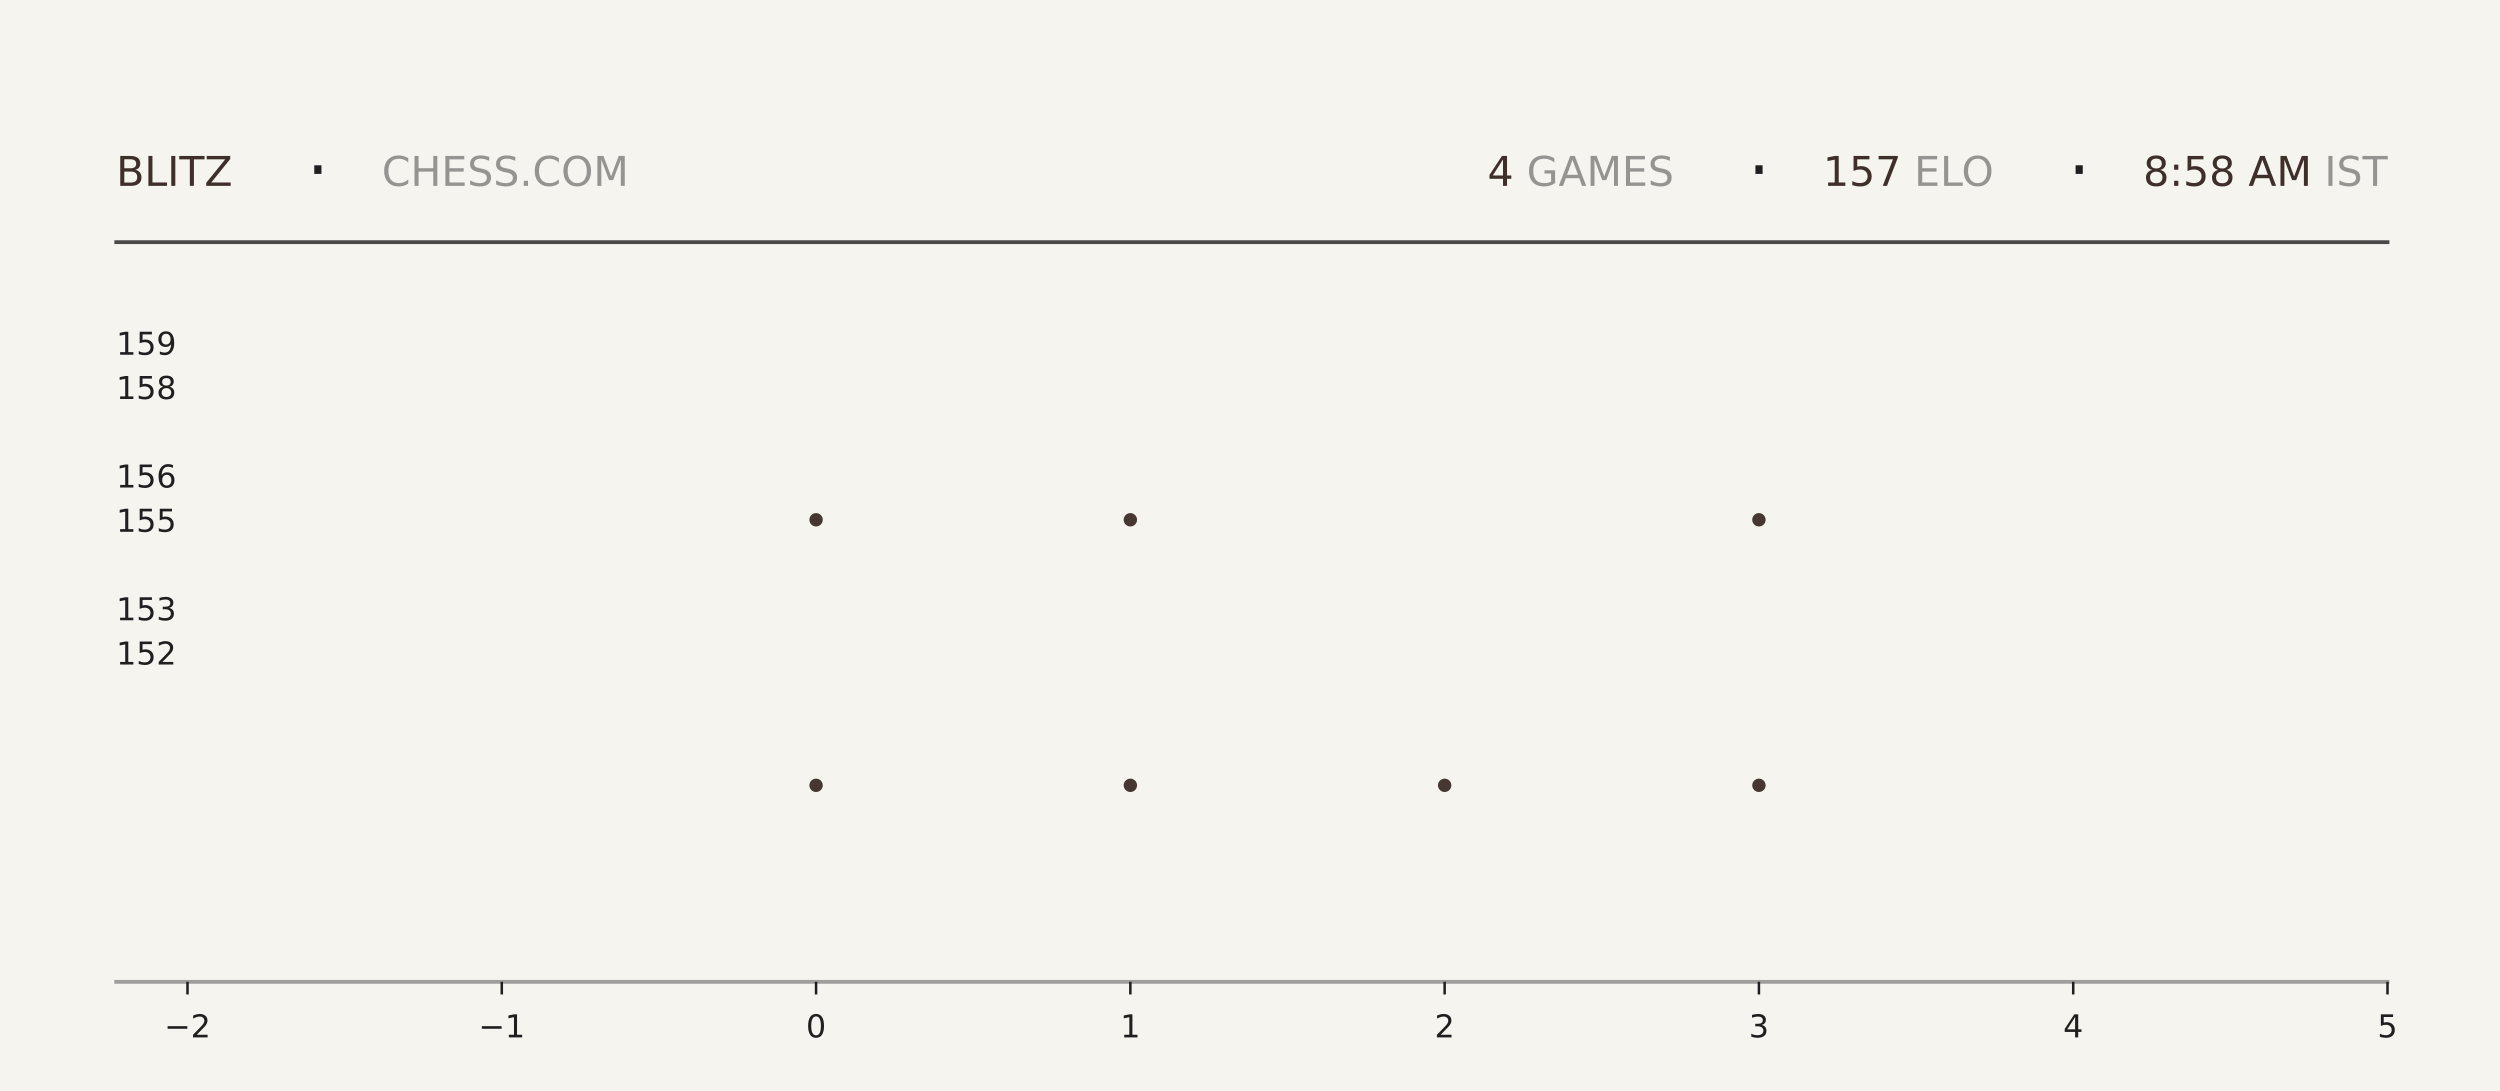
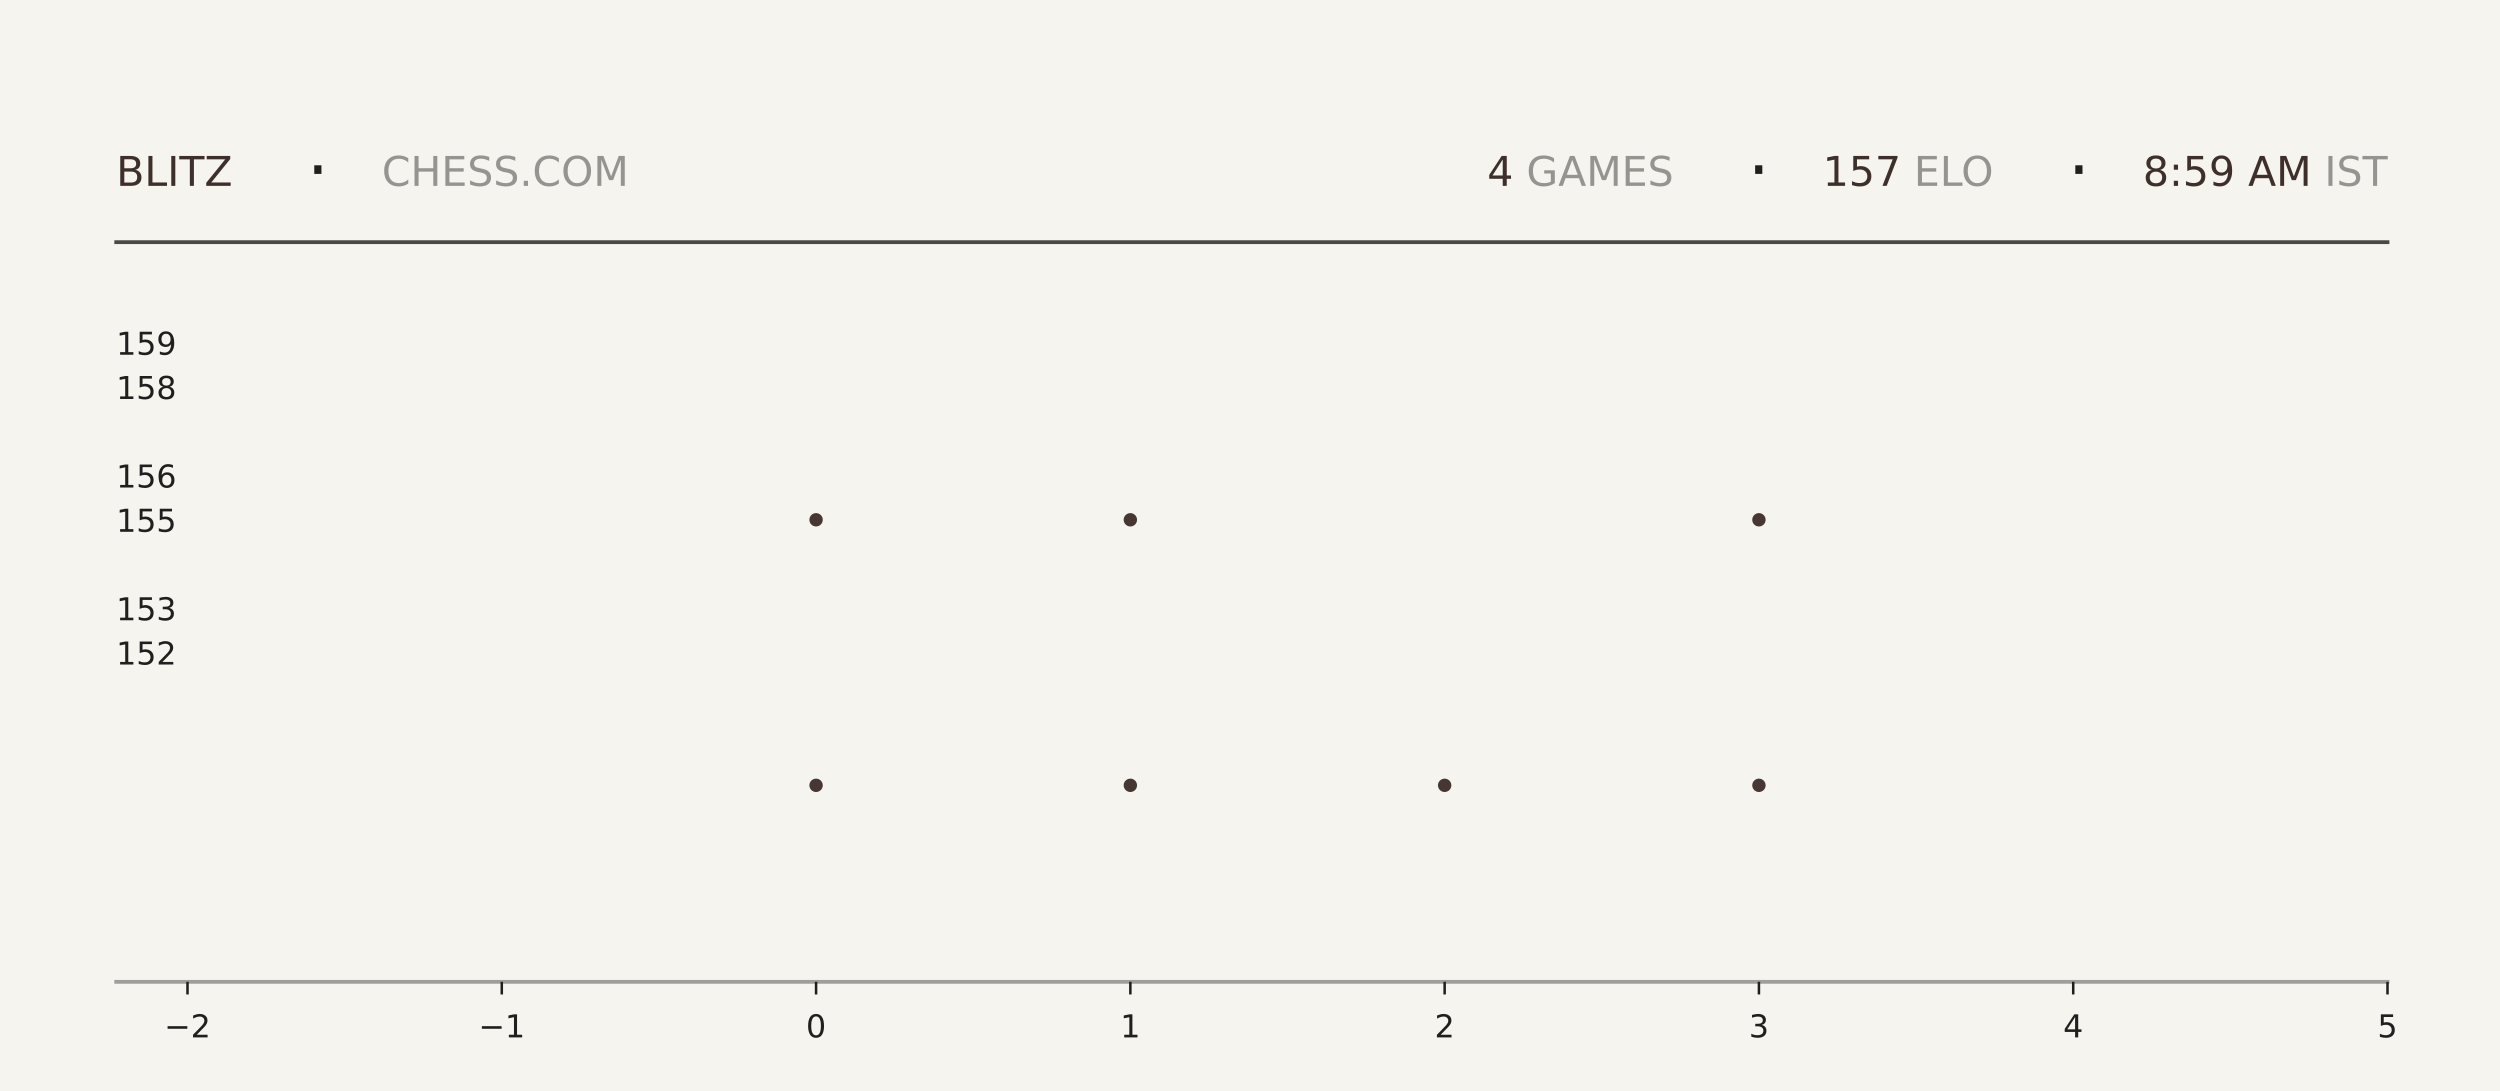
<svg xmlns="http://www.w3.org/2000/svg" xmlns:xlink="http://www.w3.org/1999/xlink" width="792pt" height="345.6pt" viewBox="0 0 792 345.6" version="1.1">
  <defs>
    <style type="text/css">*{stroke-linejoin: round; stroke-linecap: butt}</style>
  </defs>
  <g id="figure_1">
    <g id="patch_1">
      <path d="M 0 345.6  L 792 345.6  L 792 0  L 0 0  z " style="fill: #f6f4ef" />
    </g>
    <g id="axes_1">
      <g id="patch_2">
        <path d="M 59.4 311.04  L 756.36 311.04  L 756.36 103.68  L 59.4 103.68  z " style="fill: #f6f4ef" />
      </g>
      <g id="PathCollection_1">
        <defs>
-           <path id="mbbdd4c4503" d="M 0 2.121  C 0.563 2.121 1.102 1.898 1.5 1.5  C 1.898 1.102 2.121 0.563 2.121 0  C 2.121 -0.563 1.898 -1.102 1.5 -1.5  C 1.102 -1.898 0.563 -2.121 0 -2.121  C -0.563 -2.121 -1.102 -1.898 -1.5 -1.5  C -1.898 -1.102 -2.121 -0.563 -2.121 0  C -2.121 0.563 -1.898 1.102 -1.5 1.5  C -1.102 1.898 -0.563 2.121 0 2.121  z " />
-         </defs>
-         <g clip-path="url(#pccd6e53457)">
-           <use xlink:href="#mbbdd4c4503" x="258.531" y="248.79" style="fill: #3e2f2a; fill-opacity: 0.95" />
-           <use xlink:href="#mbbdd4c4503" x="258.531" y="164.668" style="fill: #3e2f2a; fill-opacity: 0.95" />
+           <path id="mbadc9c8954" d="M 0 2.121  C 0.563 2.121 1.102 1.898 1.5 1.5  C 1.898 1.102 2.121 0.563 2.121 0  C 2.121 -0.563 1.898 -1.102 1.5 -1.5  C 1.102 -1.898 0.563 -2.121 0 -2.121  C -0.563 -2.121 -1.102 -1.898 -1.5 -1.5  C -1.898 -1.102 -2.121 -0.563 -2.121 0  C -2.121 0.563 -1.898 1.102 -1.5 1.5  C -1.102 1.898 -0.563 2.121 0 2.121  z " />
+         </defs>
+         <g clip-path="url(#p59b3114bce)">
+           <use xlink:href="#mbadc9c8954" x="258.531" y="248.79" style="fill: #3e2f2a; fill-opacity: 0.95" />
+           <use xlink:href="#mbadc9c8954" x="258.531" y="164.668" style="fill: #3e2f2a; fill-opacity: 0.95" />
        </g>
      </g>
      <g id="PathCollection_2">
-         <g clip-path="url(#pccd6e53457)">
-           <use xlink:href="#mbbdd4c4503" x="358.097" y="248.79" style="fill: #3e2f2a; fill-opacity: 0.95" />
-           <use xlink:href="#mbbdd4c4503" x="358.097" y="164.668" style="fill: #3e2f2a; fill-opacity: 0.95" />
-           <use xlink:href="#mbbdd4c4503" x="358.097" y="80.547" style="fill: #3e2f2a; fill-opacity: 0.95" />
+         <g clip-path="url(#p59b3114bce)">
+           <use xlink:href="#mbadc9c8954" x="358.097" y="248.79" style="fill: #3e2f2a; fill-opacity: 0.95" />
+           <use xlink:href="#mbadc9c8954" x="358.097" y="164.668" style="fill: #3e2f2a; fill-opacity: 0.95" />
+           <use xlink:href="#mbadc9c8954" x="358.097" y="80.547" style="fill: #3e2f2a; fill-opacity: 0.95" />
        </g>
      </g>
      <g id="PathCollection_3">
-         <g clip-path="url(#pccd6e53457)">
-           <use xlink:href="#mbbdd4c4503" x="457.663" y="248.79" style="fill: #3e2f2a; fill-opacity: 0.95" />
+         <g clip-path="url(#p59b3114bce)">
+           <use xlink:href="#mbadc9c8954" x="457.663" y="248.79" style="fill: #3e2f2a; fill-opacity: 0.95" />
        </g>
      </g>
      <g id="PathCollection_4">
-         <g clip-path="url(#pccd6e53457)">
-           <use xlink:href="#mbbdd4c4503" x="557.229" y="248.79" style="fill: #3e2f2a; fill-opacity: 0.95" />
-           <use xlink:href="#mbbdd4c4503" x="557.229" y="164.668" style="fill: #3e2f2a; fill-opacity: 0.95" />
-           <use xlink:href="#mbbdd4c4503" x="557.229" y="80.547" style="fill: #3e2f2a; fill-opacity: 0.95" />
+         <g clip-path="url(#p59b3114bce)">
+           <use xlink:href="#mbadc9c8954" x="557.229" y="248.79" style="fill: #3e2f2a; fill-opacity: 0.95" />
+           <use xlink:href="#mbadc9c8954" x="557.229" y="164.668" style="fill: #3e2f2a; fill-opacity: 0.95" />
+           <use xlink:href="#mbadc9c8954" x="557.229" y="80.547" style="fill: #3e2f2a; fill-opacity: 0.95" />
        </g>
      </g>
      <g id="matplotlib.axis_1">
        <g id="xtick_1">
          <g id="line2d_1">
            <defs>
-               <path id="md2c10484b2" d="M 0 0  L 0 4  " style="stroke: #1f1f1f; stroke-width: 0.8" />
+               <path id="m0bf23cac6a" d="M 0 0  L 0 4  " style="stroke: #1f1f1f; stroke-width: 0.8" />
            </defs>
            <g>
-               <use xlink:href="#md2c10484b2" x="59.4" y="311.04" style="fill: #1f1f1f; stroke: #1f1f1f; stroke-width: 0.8" />
+               <use xlink:href="#m0bf23cac6a" x="59.4" y="311.04" style="fill: #1f1f1f; stroke: #1f1f1f; stroke-width: 0.8" />
            </g>
          </g>
          <g id="text_1">
            <g style="fill: #1f1f1f" transform="translate(52.02891 328.6384) scale(0.1 -0.1)">
              <defs>
                <path id="DejaVuSans-2212" d="M 678 2272  L 4684 2272  L 4684 1741  L 678 1741  L 678 2272  z " transform="scale(0.015625)" />
                <path id="DejaVuSans-32" d="M 1228 531  L 3431 531  L 3431 0  L 469 0  L 469 531  Q 828 903 1448 1529  Q 2069 2156 2228 2338  Q 2531 2678 2651 2914  Q 2772 3150 2772 3378  Q 2772 3750 2511 3984  Q 2250 4219 1831 4219  Q 1534 4219 1204 4116  Q 875 4013 500 3803  L 500 4441  Q 881 4594 1212 4672  Q 1544 4750 1819 4750  Q 2544 4750 2975 4387  Q 3406 4025 3406 3419  Q 3406 3131 3298 2873  Q 3191 2616 2906 2266  Q 2828 2175 2409 1742  Q 1991 1309 1228 531  z " transform="scale(0.015625)" />
              </defs>
              <use xlink:href="#DejaVuSans-2212" />
              <use xlink:href="#DejaVuSans-32" transform="translate(83.78906 0)" />
            </g>
          </g>
        </g>
        <g id="xtick_2">
          <g id="line2d_2">
            <g>
-               <use xlink:href="#md2c10484b2" x="158.966" y="311.04" style="fill: #1f1f1f; stroke: #1f1f1f; stroke-width: 0.8" />
+               <use xlink:href="#m0bf23cac6a" x="158.966" y="311.04" style="fill: #1f1f1f; stroke: #1f1f1f; stroke-width: 0.8" />
            </g>
          </g>
          <g id="text_2">
            <g style="fill: #1f1f1f" transform="translate(151.5946 328.6384) scale(0.1 -0.1)">
              <defs>
                <path id="DejaVuSans-31" d="M 794 531  L 1825 531  L 1825 4091  L 703 3866  L 703 4441  L 1819 4666  L 2450 4666  L 2450 531  L 3481 531  L 3481 0  L 794 0  L 794 531  z " transform="scale(0.015625)" />
              </defs>
              <use xlink:href="#DejaVuSans-2212" />
              <use xlink:href="#DejaVuSans-31" transform="translate(83.78906 0)" />
            </g>
          </g>
        </g>
        <g id="xtick_3">
          <g id="line2d_3">
            <g>
-               <use xlink:href="#md2c10484b2" x="258.531" y="311.04" style="fill: #1f1f1f; stroke: #1f1f1f; stroke-width: 0.8" />
+               <use xlink:href="#m0bf23cac6a" x="258.531" y="311.04" style="fill: #1f1f1f; stroke: #1f1f1f; stroke-width: 0.8" />
            </g>
          </g>
          <g id="text_3">
            <g style="fill: #1f1f1f" transform="translate(255.3502 328.6384) scale(0.1 -0.1)">
              <defs>
                <path id="DejaVuSans-30" d="M 2034 4250  Q 1547 4250 1301 3770  Q 1056 3291 1056 2328  Q 1056 1369 1301 889  Q 1547 409 2034 409  Q 2525 409 2770 889  Q 3016 1369 3016 2328  Q 3016 3291 2770 3770  Q 2525 4250 2034 4250  z M 2034 4750  Q 2819 4750 3233 4129  Q 3647 3509 3647 2328  Q 3647 1150 3233 529  Q 2819 -91 2034 -91  Q 1250 -91 836 529  Q 422 1150 422 2328  Q 422 3509 836 4129  Q 1250 4750 2034 4750  z " transform="scale(0.015625)" />
              </defs>
              <use xlink:href="#DejaVuSans-30" />
            </g>
          </g>
        </g>
        <g id="xtick_4">
          <g id="line2d_4">
            <g>
-               <use xlink:href="#md2c10484b2" x="358.097" y="311.04" style="fill: #1f1f1f; stroke: #1f1f1f; stroke-width: 0.8" />
+               <use xlink:href="#m0bf23cac6a" x="358.097" y="311.04" style="fill: #1f1f1f; stroke: #1f1f1f; stroke-width: 0.8" />
            </g>
          </g>
          <g id="text_4">
            <g style="fill: #1f1f1f" transform="translate(354.9159 328.6384) scale(0.1 -0.1)">
              <use xlink:href="#DejaVuSans-31" />
            </g>
          </g>
        </g>
        <g id="xtick_5">
          <g id="line2d_5">
            <g>
-               <use xlink:href="#md2c10484b2" x="457.663" y="311.04" style="fill: #1f1f1f; stroke: #1f1f1f; stroke-width: 0.8" />
+               <use xlink:href="#m0bf23cac6a" x="457.663" y="311.04" style="fill: #1f1f1f; stroke: #1f1f1f; stroke-width: 0.8" />
            </g>
          </g>
          <g id="text_5">
            <g style="fill: #1f1f1f" transform="translate(454.4816 328.6384) scale(0.1 -0.1)">
              <use xlink:href="#DejaVuSans-32" />
            </g>
          </g>
        </g>
        <g id="xtick_6">
          <g id="line2d_6">
            <g>
-               <use xlink:href="#md2c10484b2" x="557.229" y="311.04" style="fill: #1f1f1f; stroke: #1f1f1f; stroke-width: 0.8" />
+               <use xlink:href="#m0bf23cac6a" x="557.229" y="311.04" style="fill: #1f1f1f; stroke: #1f1f1f; stroke-width: 0.8" />
            </g>
          </g>
          <g id="text_6">
            <g style="fill: #1f1f1f" transform="translate(554.0473 328.6384) scale(0.1 -0.1)">
              <defs>
                <path id="DejaVuSans-33" d="M 2597 2516  Q 3050 2419 3304 2112  Q 3559 1806 3559 1356  Q 3559 666 3084 287  Q 2609 -91 1734 -91  Q 1441 -91 1130 -33  Q 819 25 488 141  L 488 750  Q 750 597 1062 519  Q 1375 441 1716 441  Q 2309 441 2620 675  Q 2931 909 2931 1356  Q 2931 1769 2642 2001  Q 2353 2234 1838 2234  L 1294 2234  L 1294 2753  L 1863 2753  Q 2328 2753 2575 2939  Q 2822 3125 2822 3475  Q 2822 3834 2567 4026  Q 2313 4219 1838 4219  Q 1578 4219 1281 4162  Q 984 4106 628 3988  L 628 4550  Q 988 4650 1302 4700  Q 1616 4750 1894 4750  Q 2613 4750 3031 4423  Q 3450 4097 3450 3541  Q 3450 3153 3228 2886  Q 3006 2619 2597 2516  z " transform="scale(0.015625)" />
              </defs>
              <use xlink:href="#DejaVuSans-33" />
            </g>
          </g>
        </g>
        <g id="xtick_7">
          <g id="line2d_7">
            <g>
-               <use xlink:href="#md2c10484b2" x="656.794" y="311.04" style="fill: #1f1f1f; stroke: #1f1f1f; stroke-width: 0.8" />
+               <use xlink:href="#m0bf23cac6a" x="656.794" y="311.04" style="fill: #1f1f1f; stroke: #1f1f1f; stroke-width: 0.8" />
            </g>
          </g>
          <g id="text_7">
            <g style="fill: #1f1f1f" transform="translate(653.613 328.6384) scale(0.1 -0.1)">
              <defs>
                <path id="DejaVuSans-34" d="M 2419 4116  L 825 1625  L 2419 1625  L 2419 4116  z M 2253 4666  L 3047 4666  L 3047 1625  L 3713 1625  L 3713 1100  L 3047 1100  L 3047 0  L 2419 0  L 2419 1100  L 313 1100  L 313 1709  L 2253 4666  z " transform="scale(0.015625)" />
              </defs>
              <use xlink:href="#DejaVuSans-34" />
            </g>
          </g>
        </g>
        <g id="xtick_8">
          <g id="line2d_8">
            <g>
-               <use xlink:href="#md2c10484b2" x="756.36" y="311.04" style="fill: #1f1f1f; stroke: #1f1f1f; stroke-width: 0.8" />
+               <use xlink:href="#m0bf23cac6a" x="756.36" y="311.04" style="fill: #1f1f1f; stroke: #1f1f1f; stroke-width: 0.8" />
            </g>
          </g>
          <g id="text_8">
            <g style="fill: #1f1f1f" transform="translate(753.1788 328.6384) scale(0.1 -0.1)">
              <defs>
                <path id="DejaVuSans-35" d="M 691 4666  L 3169 4666  L 3169 4134  L 1269 4134  L 1269 2991  Q 1406 3038 1543 3061  Q 1681 3084 1819 3084  Q 2600 3084 3056 2656  Q 3513 2228 3513 1497  Q 3513 744 3044 326  Q 2575 -91 1722 -91  Q 1428 -91 1123 -41  Q 819 9 494 109  L 494 744  Q 775 591 1075 516  Q 1375 441 1709 441  Q 2250 441 2565 725  Q 2881 1009 2881 1497  Q 2881 1984 2565 2268  Q 2250 2553 1709 2553  Q 1456 2553 1204 2497  Q 953 2441 691 2322  L 691 4666  z " transform="scale(0.015625)" />
              </defs>
              <use xlink:href="#DejaVuSans-35" />
            </g>
          </g>
        </g>
      </g>
      <g id="matplotlib.axis_2">
        <g id="ytick_1">
          <g id="line2d_9" />
          <g id="text_9">
            <g style="fill: #1f1f1f" transform="translate(36.8125 210.5283) scale(0.1 -0.1)">
              <use xlink:href="#DejaVuSans-31" />
              <use xlink:href="#DejaVuSans-35" transform="translate(63.62305 0)" />
              <use xlink:href="#DejaVuSans-32" transform="translate(127.2461 0)" />
            </g>
          </g>
        </g>
        <g id="ytick_2">
          <g id="line2d_10" />
          <g id="text_10">
            <g style="fill: #1f1f1f" transform="translate(36.8125 196.508) scale(0.1 -0.1)">
              <use xlink:href="#DejaVuSans-31" />
              <use xlink:href="#DejaVuSans-35" transform="translate(63.62305 0)" />
              <use xlink:href="#DejaVuSans-33" transform="translate(127.2461 0)" />
            </g>
          </g>
        </g>
        <g id="ytick_3">
          <g id="line2d_11" />
          <g id="text_11">
            <g style="fill: #1f1f1f" transform="translate(36.8125 168.4675) scale(0.1 -0.1)">
              <use xlink:href="#DejaVuSans-31" />
              <use xlink:href="#DejaVuSans-35" transform="translate(63.62305 0)" />
              <use xlink:href="#DejaVuSans-35" transform="translate(127.2461 0)" />
            </g>
          </g>
        </g>
        <g id="ytick_4">
          <g id="line2d_12" />
          <g id="text_12">
            <g style="fill: #1f1f1f" transform="translate(36.8125 154.4472) scale(0.1 -0.1)">
              <defs>
                <path id="DejaVuSans-36" d="M 2113 2584  Q 1688 2584 1439 2293  Q 1191 2003 1191 1497  Q 1191 994 1439 701  Q 1688 409 2113 409  Q 2538 409 2786 701  Q 3034 994 3034 1497  Q 3034 2003 2786 2293  Q 2538 2584 2113 2584  z M 3366 4563  L 3366 3988  Q 3128 4100 2886 4159  Q 2644 4219 2406 4219  Q 1781 4219 1451 3797  Q 1122 3375 1075 2522  Q 1259 2794 1537 2939  Q 1816 3084 2150 3084  Q 2853 3084 3261 2657  Q 3669 2231 3669 1497  Q 3669 778 3244 343  Q 2819 -91 2113 -91  Q 1303 -91 875 529  Q 447 1150 447 2328  Q 447 3434 972 4092  Q 1497 4750 2381 4750  Q 2619 4750 2861 4703  Q 3103 4656 3366 4563  z " transform="scale(0.015625)" />
              </defs>
              <use xlink:href="#DejaVuSans-31" />
              <use xlink:href="#DejaVuSans-35" transform="translate(63.62305 0)" />
              <use xlink:href="#DejaVuSans-36" transform="translate(127.2461 0)" />
            </g>
          </g>
        </g>
        <g id="ytick_5">
          <g id="line2d_13" />
          <g id="text_13">
            <g style="fill: #1f1f1f" transform="translate(36.8125 126.4066) scale(0.1 -0.1)">
              <defs>
                <path id="DejaVuSans-38" d="M 2034 2216  Q 1584 2216 1326 1975  Q 1069 1734 1069 1313  Q 1069 891 1326 650  Q 1584 409 2034 409  Q 2484 409 2743 651  Q 3003 894 3003 1313  Q 3003 1734 2745 1975  Q 2488 2216 2034 2216  z M 1403 2484  Q 997 2584 770 2862  Q 544 3141 544 3541  Q 544 4100 942 4425  Q 1341 4750 2034 4750  Q 2731 4750 3128 4425  Q 3525 4100 3525 3541  Q 3525 3141 3298 2862  Q 3072 2584 2669 2484  Q 3125 2378 3379 2068  Q 3634 1759 3634 1313  Q 3634 634 3220 271  Q 2806 -91 2034 -91  Q 1263 -91 848 271  Q 434 634 434 1313  Q 434 1759 690 2068  Q 947 2378 1403 2484  z M 1172 3481  Q 1172 3119 1398 2916  Q 1625 2713 2034 2713  Q 2441 2713 2670 2916  Q 2900 3119 2900 3481  Q 2900 3844 2670 4047  Q 2441 4250 2034 4250  Q 1625 4250 1398 4047  Q 1172 3844 1172 3481  z " transform="scale(0.015625)" />
              </defs>
              <use xlink:href="#DejaVuSans-31" />
              <use xlink:href="#DejaVuSans-35" transform="translate(63.62305 0)" />
              <use xlink:href="#DejaVuSans-38" transform="translate(127.2461 0)" />
            </g>
          </g>
        </g>
        <g id="ytick_6">
          <g id="line2d_14" />
          <g id="text_14">
            <g style="fill: #1f1f1f" transform="translate(36.8125 112.3863) scale(0.1 -0.1)">
              <defs>
                <path id="DejaVuSans-39" d="M 703 97  L 703 672  Q 941 559 1184 500  Q 1428 441 1663 441  Q 2288 441 2617 861  Q 2947 1281 2994 2138  Q 2813 1869 2534 1725  Q 2256 1581 1919 1581  Q 1219 1581 811 2004  Q 403 2428 403 3163  Q 403 3881 828 4315  Q 1253 4750 1959 4750  Q 2769 4750 3195 4129  Q 3622 3509 3622 2328  Q 3622 1225 3098 567  Q 2575 -91 1691 -91  Q 1453 -91 1209 -44  Q 966 3 703 97  z M 1959 2075  Q 2384 2075 2632 2365  Q 2881 2656 2881 3163  Q 2881 3666 2632 3958  Q 2384 4250 1959 4250  Q 1534 4250 1286 3958  Q 1038 3666 1038 3163  Q 1038 2656 1286 2365  Q 1534 2075 1959 2075  z " transform="scale(0.015625)" />
              </defs>
              <use xlink:href="#DejaVuSans-31" />
              <use xlink:href="#DejaVuSans-35" transform="translate(63.62305 0)" />
              <use xlink:href="#DejaVuSans-39" transform="translate(127.2461 0)" />
            </g>
          </g>
        </g>
      </g>
    </g>
    <g id="line2d_15">
      <path d="M 36.82 76.723  L 756.36 76.723  " style="fill: none; stroke: #1f1f1f; stroke-opacity: 0.8; stroke-width: 1.2; stroke-linecap: square" />
    </g>
    <g id="line2d_16">
      <path d="M 36.82 311.04  L 756.36 311.04  " style="fill: none; stroke: #1f1f1f; stroke-opacity: 0.4; stroke-width: 1.2; stroke-linecap: square" />
    </g>
    <g id="text_15">
      <g style="fill: #3e2f2a" transform="translate(36.82 58.88319) scale(0.13 -0.13)">
        <defs>
          <path id="DejaVuSans-42" d="M 1259 2228  L 1259 519  L 2272 519  Q 2781 519 3026 730  Q 3272 941 3272 1375  Q 3272 1813 3026 2020  Q 2781 2228 2272 2228  L 1259 2228  z M 1259 4147  L 1259 2741  L 2194 2741  Q 2656 2741 2882 2914  Q 3109 3088 3109 3444  Q 3109 3797 2882 3972  Q 2656 4147 2194 4147  L 1259 4147  z M 628 4666  L 2241 4666  Q 2963 4666 3353 4366  Q 3744 4066 3744 3513  Q 3744 3084 3544 2831  Q 3344 2578 2956 2516  Q 3422 2416 3680 2098  Q 3938 1781 3938 1306  Q 3938 681 3513 340  Q 3088 0 2303 0  L 628 0  L 628 4666  z " transform="scale(0.015625)" />
          <path id="DejaVuSans-4c" d="M 628 4666  L 1259 4666  L 1259 531  L 3531 531  L 3531 0  L 628 0  L 628 4666  z " transform="scale(0.015625)" />
          <path id="DejaVuSans-49" d="M 628 4666  L 1259 4666  L 1259 0  L 628 0  L 628 4666  z " transform="scale(0.015625)" />
          <path id="DejaVuSans-54" d="M -19 4666  L 3928 4666  L 3928 4134  L 2272 4134  L 2272 0  L 1638 0  L 1638 4134  L -19 4134  L -19 4666  z " transform="scale(0.015625)" />
          <path id="DejaVuSans-5a" d="M 359 4666  L 4025 4666  L 4025 4184  L 1075 531  L 4097 531  L 4097 0  L 288 0  L 288 481  L 3238 4134  L 359 4134  L 359 4666  z " transform="scale(0.015625)" />
        </defs>
        <use xlink:href="#DejaVuSans-42" />
        <use xlink:href="#DejaVuSans-4c" transform="translate(68.60352 0)" />
        <use xlink:href="#DejaVuSans-49" transform="translate(124.3164 0)" />
        <use xlink:href="#DejaVuSans-54" transform="translate(153.8086 0)" />
        <use xlink:href="#DejaVuSans-5a" transform="translate(214.8926 0)" />
      </g>
    </g>
    <g id="text_16">
      <g style="fill: #1f1f1f" transform="translate(97.21 61.36662) scale(0.22 -0.22)">
        <defs>
          <path id="DejaVuSans-b7" d="M 684 2619  L 1344 2619  L 1344 1825  L 684 1825  L 684 2619  z " transform="scale(0.015625)" />
        </defs>
        <use xlink:href="#DejaVuSans-b7" />
      </g>
    </g>
    <g id="text_17">
      <g style="fill: #1f1f1f; opacity: 0.45" transform="translate(120.97 58.88319) scale(0.13 -0.13)">
        <defs>
          <path id="DejaVuSans-43" d="M 4122 4306  L 4122 3641  Q 3803 3938 3442 4084  Q 3081 4231 2675 4231  Q 1875 4231 1450 3742  Q 1025 3253 1025 2328  Q 1025 1406 1450 917  Q 1875 428 2675 428  Q 3081 428 3442 575  Q 3803 722 4122 1019  L 4122 359  Q 3791 134 3420 21  Q 3050 -91 2638 -91  Q 1578 -91 968 557  Q 359 1206 359 2328  Q 359 3453 968 4101  Q 1578 4750 2638 4750  Q 3056 4750 3426 4639  Q 3797 4528 4122 4306  z " transform="scale(0.015625)" />
          <path id="DejaVuSans-48" d="M 628 4666  L 1259 4666  L 1259 2753  L 3553 2753  L 3553 4666  L 4184 4666  L 4184 0  L 3553 0  L 3553 2222  L 1259 2222  L 1259 0  L 628 0  L 628 4666  z " transform="scale(0.015625)" />
          <path id="DejaVuSans-45" d="M 628 4666  L 3578 4666  L 3578 4134  L 1259 4134  L 1259 2753  L 3481 2753  L 3481 2222  L 1259 2222  L 1259 531  L 3634 531  L 3634 0  L 628 0  L 628 4666  z " transform="scale(0.015625)" />
          <path id="DejaVuSans-53" d="M 3425 4513  L 3425 3897  Q 3066 4069 2747 4153  Q 2428 4238 2131 4238  Q 1616 4238 1336 4038  Q 1056 3838 1056 3469  Q 1056 3159 1242 3001  Q 1428 2844 1947 2747  L 2328 2669  Q 3034 2534 3370 2195  Q 3706 1856 3706 1288  Q 3706 609 3251 259  Q 2797 -91 1919 -91  Q 1588 -91 1214 -16  Q 841 59 441 206  L 441 856  Q 825 641 1194 531  Q 1563 422 1919 422  Q 2459 422 2753 634  Q 3047 847 3047 1241  Q 3047 1584 2836 1778  Q 2625 1972 2144 2069  L 1759 2144  Q 1053 2284 737 2584  Q 422 2884 422 3419  Q 422 4038 858 4394  Q 1294 4750 2059 4750  Q 2388 4750 2728 4690  Q 3069 4631 3425 4513  z " transform="scale(0.015625)" />
          <path id="DejaVuSans-2e" d="M 684 794  L 1344 794  L 1344 0  L 684 0  L 684 794  z " transform="scale(0.015625)" />
          <path id="DejaVuSans-4f" d="M 2522 4238  Q 1834 4238 1429 3725  Q 1025 3213 1025 2328  Q 1025 1447 1429 934  Q 1834 422 2522 422  Q 3209 422 3611 934  Q 4013 1447 4013 2328  Q 4013 3213 3611 3725  Q 3209 4238 2522 4238  z M 2522 4750  Q 3503 4750 4090 4092  Q 4678 3434 4678 2328  Q 4678 1225 4090 567  Q 3503 -91 2522 -91  Q 1538 -91 948 565  Q 359 1222 359 2328  Q 359 3434 948 4092  Q 1538 4750 2522 4750  z " transform="scale(0.015625)" />
          <path id="DejaVuSans-4d" d="M 628 4666  L 1569 4666  L 2759 1491  L 3956 4666  L 4897 4666  L 4897 0  L 4281 0  L 4281 4097  L 3078 897  L 2444 897  L 1241 4097  L 1241 0  L 628 0  L 628 4666  z " transform="scale(0.015625)" />
        </defs>
        <use xlink:href="#DejaVuSans-43" />
        <use xlink:href="#DejaVuSans-48" transform="translate(69.82422 0)" />
        <use xlink:href="#DejaVuSans-45" transform="translate(145.0195 0)" />
        <use xlink:href="#DejaVuSans-53" transform="translate(208.2031 0)" />
        <use xlink:href="#DejaVuSans-53" transform="translate(271.6797 0)" />
        <use xlink:href="#DejaVuSans-2e" transform="translate(335.1562 0)" />
        <use xlink:href="#DejaVuSans-43" transform="translate(366.9434 0)" />
        <use xlink:href="#DejaVuSans-4f" transform="translate(436.7676 0)" />
        <use xlink:href="#DejaVuSans-4d" transform="translate(515.4785 0)" />
      </g>
    </g>
    <g id="text_18">
-       <g style="fill: #3e2f2a" transform="translate(471.24 58.88319) scale(0.13 -0.13)">
+       <g style="fill: #3e2f2a" transform="translate(471.15 58.88319) scale(0.13 -0.13)">
        <use xlink:href="#DejaVuSans-34" />
      </g>
    </g>
    <g id="text_19">
-       <g style="fill: #1f1f1f; opacity: 0.45" transform="translate(479.52 58.88319) scale(0.13 -0.13)">
+       <g style="fill: #1f1f1f; opacity: 0.45" transform="translate(479.43 58.88319) scale(0.13 -0.13)">
        <defs>
          <path id="DejaVuSans-20" transform="scale(0.015625)" />
          <path id="DejaVuSans-47" d="M 3809 666  L 3809 1919  L 2778 1919  L 2778 2438  L 4434 2438  L 4434 434  Q 4069 175 3628 42  Q 3188 -91 2688 -91  Q 1594 -91 976 548  Q 359 1188 359 2328  Q 359 3472 976 4111  Q 1594 4750 2688 4750  Q 3144 4750 3555 4637  Q 3966 4525 4313 4306  L 4313 3634  Q 3963 3931 3569 4081  Q 3175 4231 2741 4231  Q 1884 4231 1454 3753  Q 1025 3275 1025 2328  Q 1025 1384 1454 906  Q 1884 428 2741 428  Q 3075 428 3337 486  Q 3600 544 3809 666  z " transform="scale(0.015625)" />
          <path id="DejaVuSans-41" d="M 2188 4044  L 1331 1722  L 3047 1722  L 2188 4044  z M 1831 4666  L 2547 4666  L 4325 0  L 3669 0  L 3244 1197  L 1141 1197  L 716 0  L 50 0  L 1831 4666  z " transform="scale(0.015625)" />
        </defs>
        <use xlink:href="#DejaVuSans-20" />
        <use xlink:href="#DejaVuSans-47" transform="translate(31.78711 0)" />
        <use xlink:href="#DejaVuSans-41" transform="translate(109.2773 0)" />
        <use xlink:href="#DejaVuSans-4d" transform="translate(177.6855 0)" />
        <use xlink:href="#DejaVuSans-45" transform="translate(263.9648 0)" />
        <use xlink:href="#DejaVuSans-53" transform="translate(327.1484 0)" />
      </g>
    </g>
    <g id="text_20">
-       <g style="fill: #1f1f1f" transform="translate(553.77 61.36662) scale(0.22 -0.22)">
+       <g style="fill: #1f1f1f" transform="translate(553.68 61.36662) scale(0.22 -0.22)">
        <use xlink:href="#DejaVuSans-b7" />
      </g>
    </g>
    <g id="text_21">
-       <g style="fill: #3e2f2a" transform="translate(577.53 58.88319) scale(0.13 -0.13)">
+       <g style="fill: #3e2f2a" transform="translate(577.44 58.88319) scale(0.13 -0.13)">
        <defs>
          <path id="DejaVuSans-37" d="M 525 4666  L 3525 4666  L 3525 4397  L 1831 0  L 1172 0  L 2766 4134  L 525 4134  L 525 4666  z " transform="scale(0.015625)" />
        </defs>
        <use xlink:href="#DejaVuSans-31" />
        <use xlink:href="#DejaVuSans-35" transform="translate(63.62305 0)" />
        <use xlink:href="#DejaVuSans-37" transform="translate(127.2461 0)" />
      </g>
    </g>
    <g id="text_22">
-       <g style="fill: #1f1f1f; opacity: 0.45" transform="translate(602.28 58.88319) scale(0.13 -0.13)">
+       <g style="fill: #1f1f1f; opacity: 0.45" transform="translate(602.19 58.88319) scale(0.13 -0.13)">
        <use xlink:href="#DejaVuSans-20" />
        <use xlink:href="#DejaVuSans-45" transform="translate(31.78711 0)" />
        <use xlink:href="#DejaVuSans-4c" transform="translate(94.9707 0)" />
        <use xlink:href="#DejaVuSans-4f" transform="translate(147.0586 0)" />
      </g>
    </g>
    <g id="text_23">
-       <g style="fill: #1f1f1f" transform="translate(655.2 61.36662) scale(0.22 -0.22)">
+       <g style="fill: #1f1f1f" transform="translate(655.11 61.36662) scale(0.22 -0.22)">
        <use xlink:href="#DejaVuSans-b7" />
      </g>
    </g>
    <g id="text_24">
-       <g style="fill: #3e2f2a" transform="translate(678.96 58.88319) scale(0.13 -0.13)">
+       <g style="fill: #3e2f2a" transform="translate(678.87 58.88319) scale(0.13 -0.13)">
        <defs>
          <path id="DejaVuSans-3a" d="M 750 794  L 1409 794  L 1409 0  L 750 0  L 750 794  z M 750 3309  L 1409 3309  L 1409 2516  L 750 2516  L 750 3309  z " transform="scale(0.015625)" />
        </defs>
        <use xlink:href="#DejaVuSans-38" />
        <use xlink:href="#DejaVuSans-3a" transform="translate(63.62305 0)" />
        <use xlink:href="#DejaVuSans-35" transform="translate(97.31445 0)" />
-         <use xlink:href="#DejaVuSans-38" transform="translate(160.9375 0)" />
+         <use xlink:href="#DejaVuSans-39" transform="translate(160.9375 0)" />
        <use xlink:href="#DejaVuSans-20" transform="translate(224.5605 0)" />
        <use xlink:href="#DejaVuSans-41" transform="translate(256.3477 0)" />
        <use xlink:href="#DejaVuSans-4d" transform="translate(324.7559 0)" />
      </g>
    </g>
    <g id="text_25">
      <g style="fill: #1f1f1f; opacity: 0.45" transform="translate(732.24 58.88319) scale(0.13 -0.13)">
        <use xlink:href="#DejaVuSans-20" />
        <use xlink:href="#DejaVuSans-49" transform="translate(31.78711 0)" />
        <use xlink:href="#DejaVuSans-53" transform="translate(61.2793 0)" />
        <use xlink:href="#DejaVuSans-54" transform="translate(124.7559 0)" />
      </g>
    </g>
  </g>
  <defs>
-     <clipPath id="pccd6e53457">
+     <clipPath id="p59b3114bce">
      <rect x="59.4" y="103.68" width="696.96" height="207.36" />
    </clipPath>
  </defs>
</svg>
